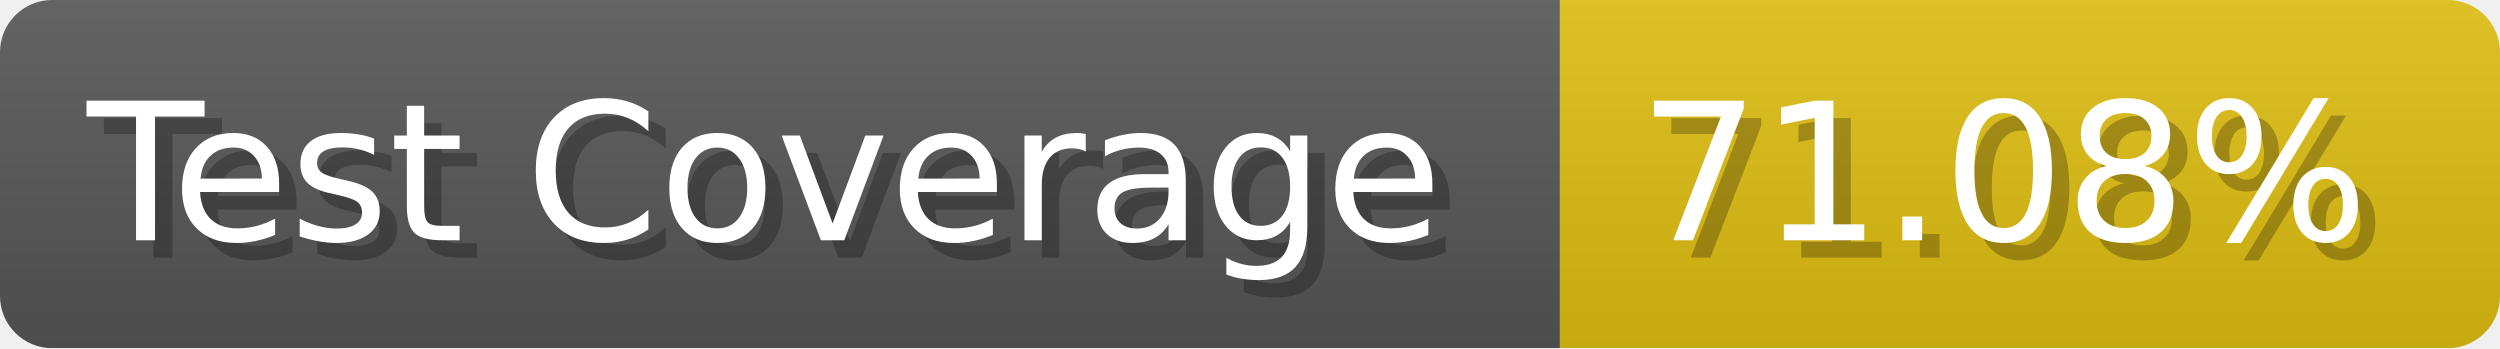
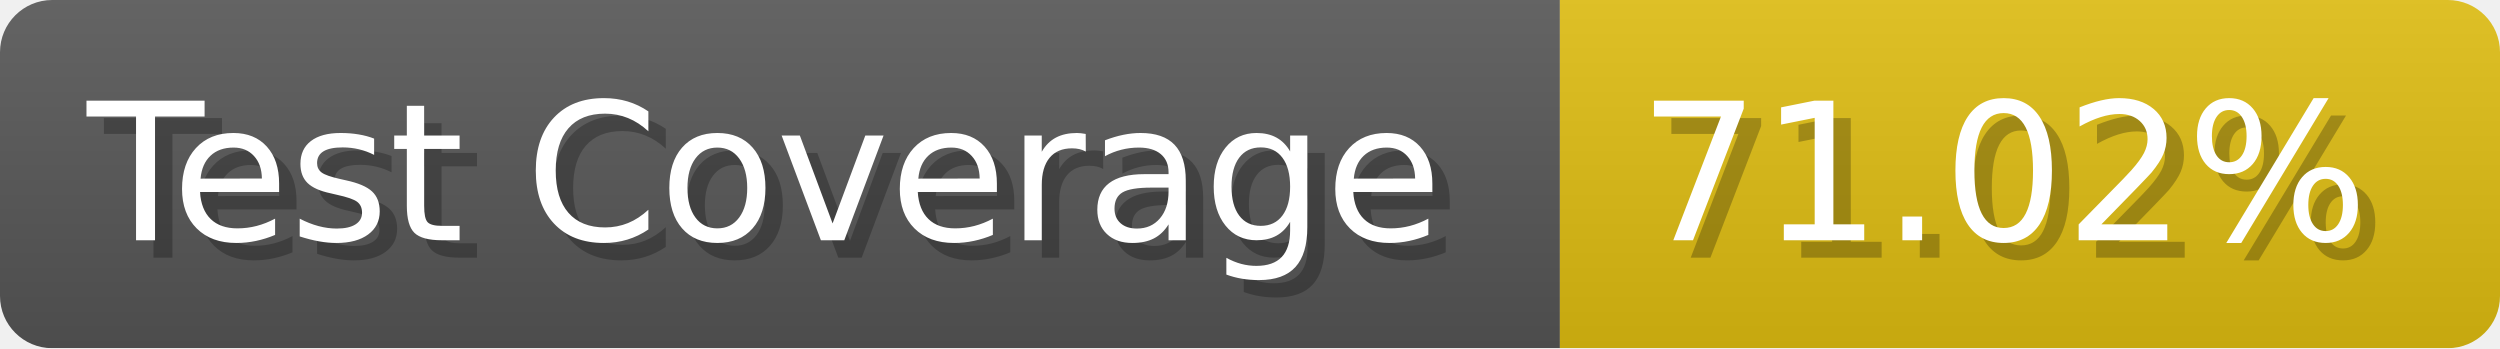
- <svg xmlns="http://www.w3.org/2000/svg" width="143.6" height="20" viewBox="0 0 1436 200" role="img" aria-label="Test Coverage: 71.08%">
+ <svg xmlns="http://www.w3.org/2000/svg" width="143.6" height="20" viewBox="0 0 1436 200" role="img" aria-label="Test Coverage: 71.02%">
  <linearGradient id="a" x2="0" y2="100%">
    <stop offset="0" stop-opacity=".1" stop-color="#EEE" />
    <stop offset="1" stop-opacity=".1" />
  </linearGradient>
  <mask id="m">
    <rect width="1436" height="200" rx="30" fill="#FFF" />
  </mask>
  <g mask="url(#m)">
    <rect width="896" height="200" fill="#555" />
    <rect width="540" height="200" fill="#DB1" x="896" />
    <rect width="1436" height="200" fill="url(#a)" />
  </g>
  <g aria-hidden="true" fill="#fff" text-anchor="start" font-family="Verdana,DejaVu Sans,sans-serif" font-size="110">
    <text x="60" y="148" textLength="796" fill="#000" opacity="0.25">Test Coverage</text>
    <text x="50" y="138" textLength="796">Test Coverage</text>
-     <text x="951" y="148" textLength="440" fill="#000" opacity="0.25">71.08%</text>
-     <text x="941" y="138" textLength="440">71.08%</text>
+     <text x="951" y="148" textLength="440" fill="#000" opacity="0.25">71.02%</text>
+     <text x="941" y="138" textLength="440">71.02%</text>
  </g>
</svg>
